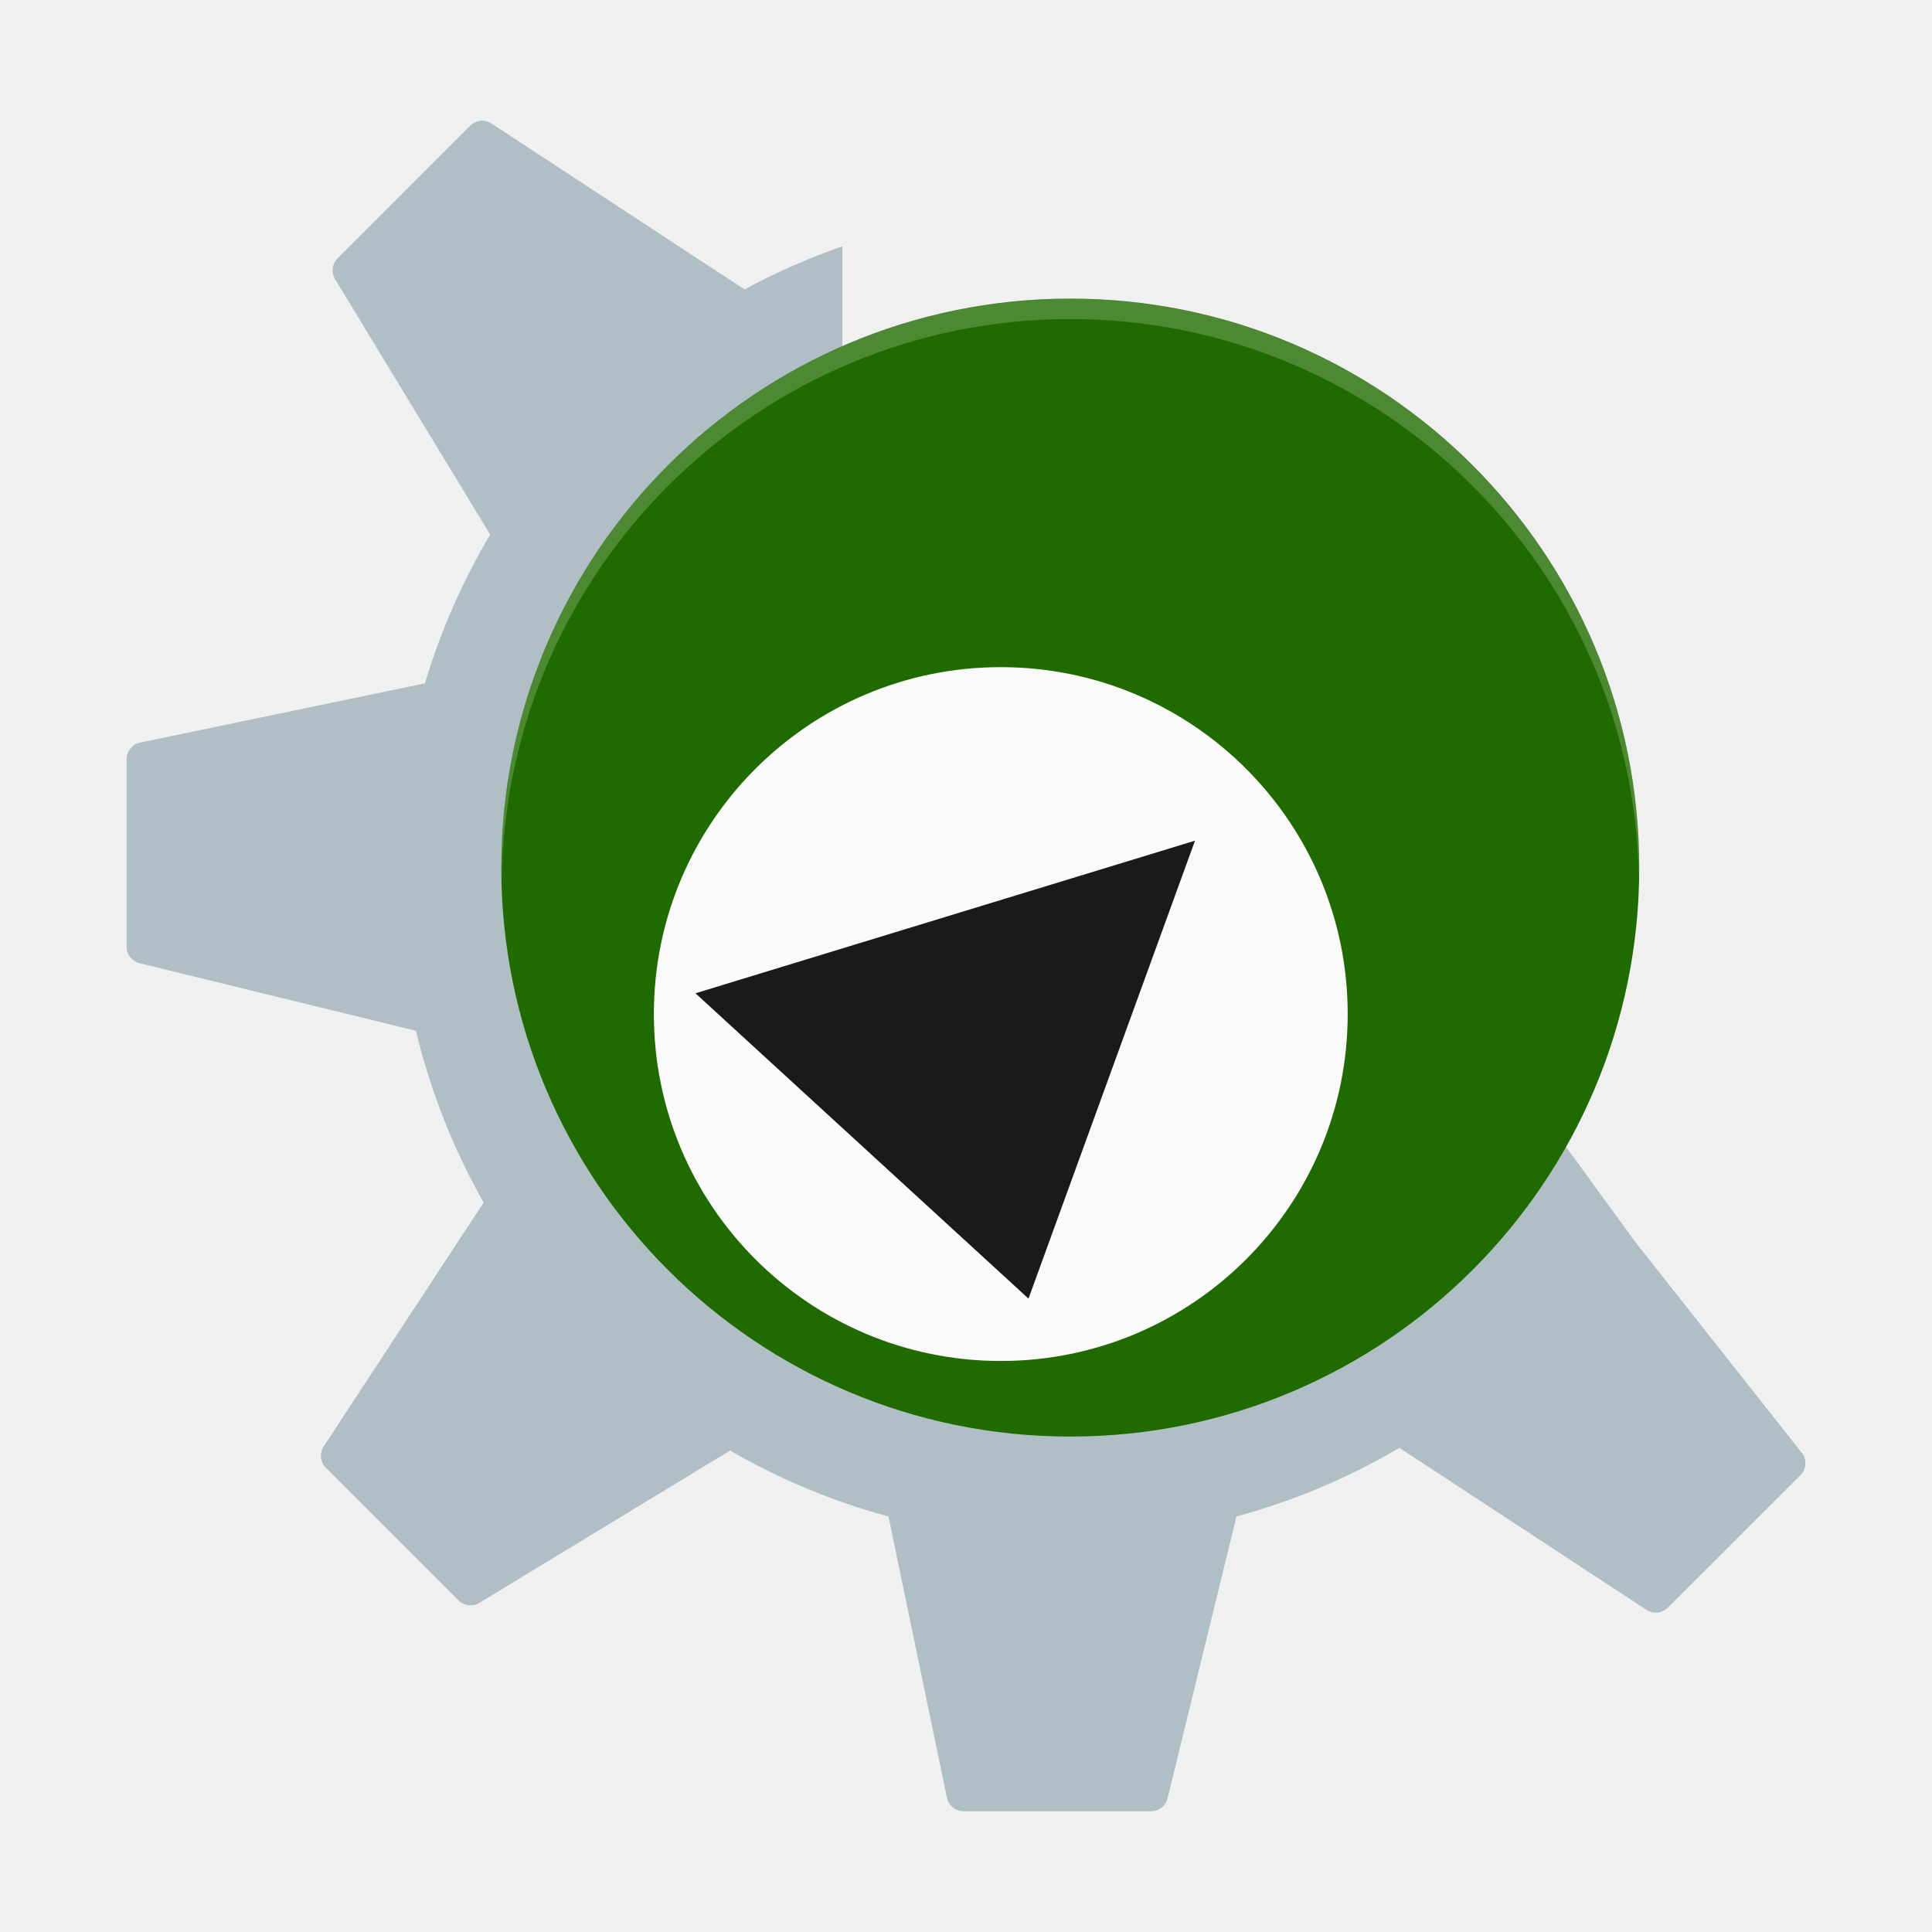
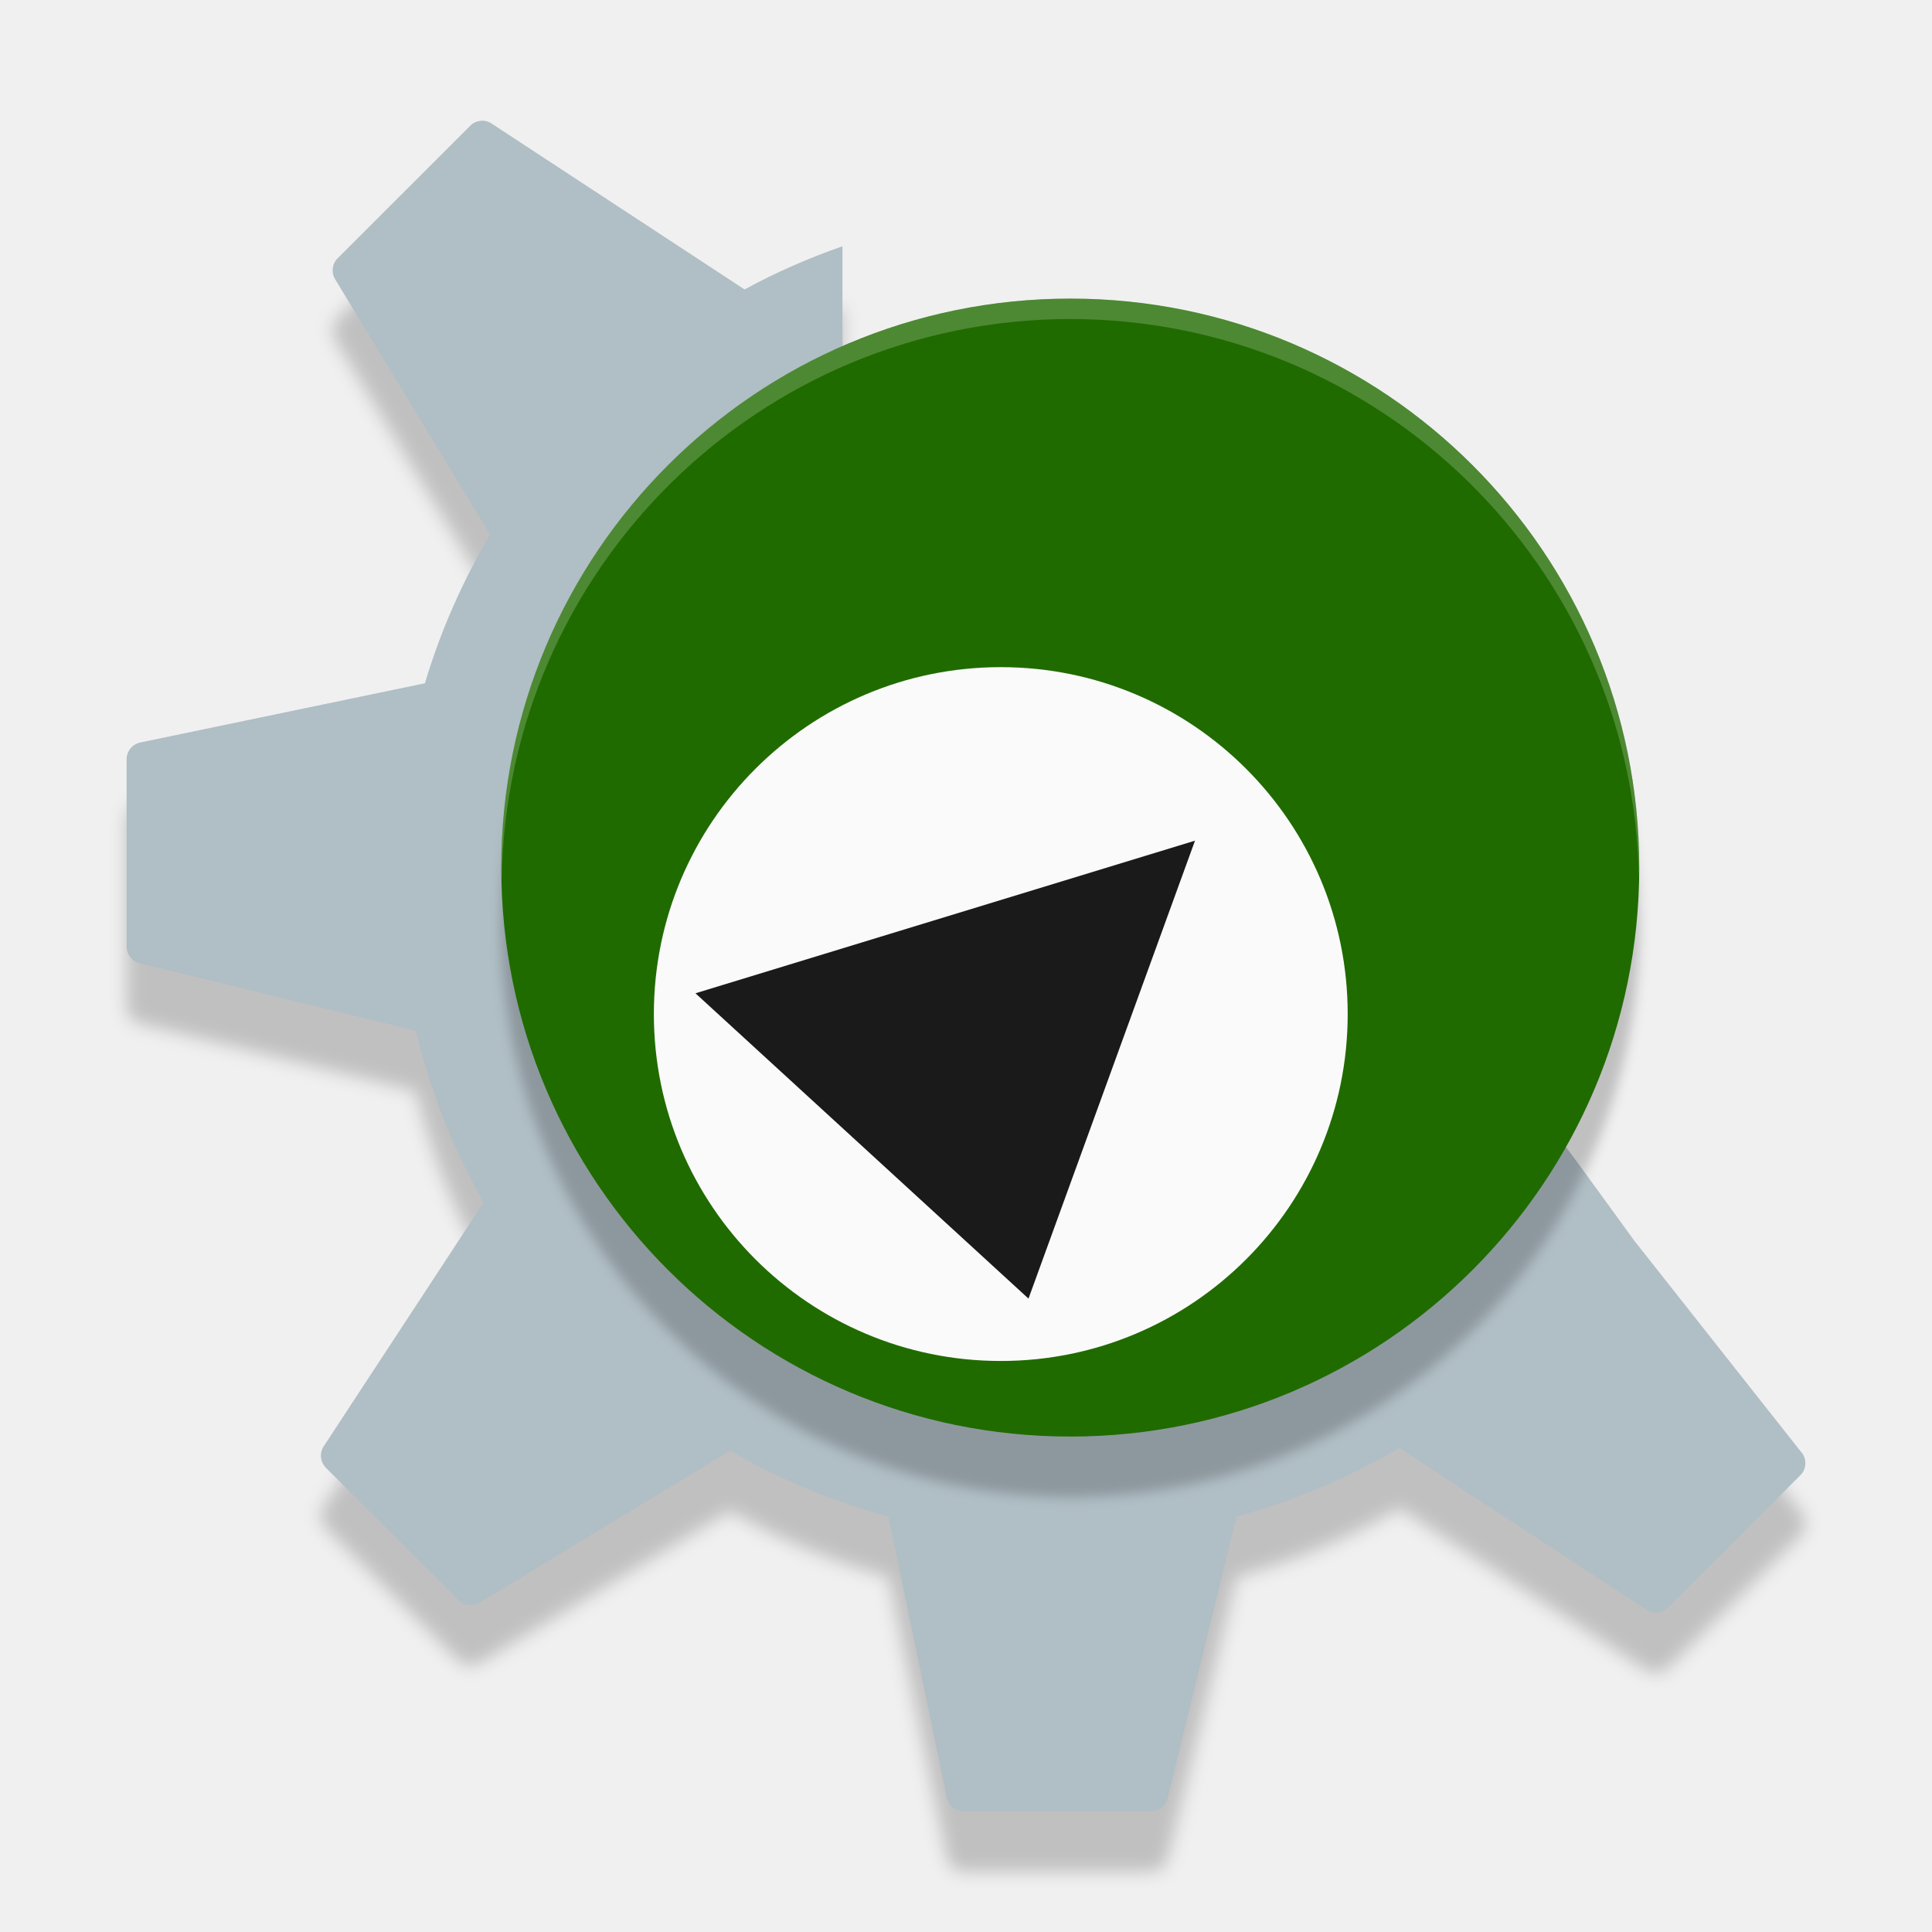
- <svg xmlns="http://www.w3.org/2000/svg" xmlns:ns1="http://www.openswatchbook.org/uri/2009/osb" version="1.1" id="svg2" width="32" height="32" viewBox="0 0 32 32">
-   <defs id="defs6">
-     <linearGradient id="linearGradient5460" ns1:paint="gradient">
-       <stop style="stop-color:#e6e6e6;stop-opacity:1" offset="0" id="stop5462" />
-       <stop style="stop-color:#ffffff;stop-opacity:1" offset="1" id="stop5464" />
-     </linearGradient>
-     <linearGradient id="linearGradient5476" ns1:paint="solid">
-       <stop style="stop-color:#772953;stop-opacity:1;" offset="0" id="stop5478" />
-     </linearGradient>
+ <svg xmlns="http://www.w3.org/2000/svg" version="1.1" viewBox="0 0 32 32">
+   <defs>
+     <filter id="filter852" x="-.012" y="-.012" width="1.024" height="1.024" color-interpolation-filters="sRGB">
+       <feGaussianBlur stdDeviation="0.094" />
+     </filter>
+     <filter id="filter883" x="-.012" y="-.012" width="1.024" height="1.024" color-interpolation-filters="sRGB">
+       <feGaussianBlur stdDeviation="0.14" />
+     </filter>
  </defs>
-   <path style="fill:#b0bec5;fill-opacity:1;stroke-width:0.344" d="M 7.958,2.002 C 7.895,2.009 7.834,2.037 7.786,2.084 L 5.593,4.278 C 5.501,4.37 5.483,4.514 5.551,4.626 L 8.119,8.855 C 7.664,9.621 7.299,10.447 7.038,11.318 l -4.715,0.981 c -0.131,0.027 -0.226,0.143 -0.226,0.278 v 3.102 c 0,0.131 0.09,0.245 0.216,0.275 l 4.576,1.119 c 0.244,1.009 0.622,1.965 1.122,2.844 l -2.649,4.039 c -0.074,0.113 -0.058,0.262 0.037,0.357 l 2.193,2.193 c 0.092,0.092 0.236,0.11 0.349,0.042 L 12.092,24.026 c 0.815,0.47 1.695,0.841 2.624,1.092 l 0.968,4.656 C 15.712,29.906 15.828,30 15.962,30 h 3.102 c 0.13,0 0.244,-0.089 0.275,-0.217 l 1.141,-4.666 c 0.958,-0.259 1.864,-0.644 2.699,-1.136 l 4.09,2.682 c 0.112,0.074 0.261,0.059 0.357,-0.036 l 2.194,-2.193 c 0.093,-0.093 0.109,-0.236 0.041,-0.348 l -2.792,-3.536 c -1.253,-1.719 -1.098,-1.543 -1.556,-2.032 -1.47,2.878 -4.462,4.849 -7.917,4.849 -4.908,0 -8.888,-3.979 -8.888,-8.888 0,-3.611 2.154,-6.716 5.246,-8.107 V 4.079 c -0.563,0.197 -1.107,0.434 -1.623,0.716 -3.78e-4,-3.509e-4 -7.81e-4,-0.001 -0.002,-0.003 L 8.143,2.047 C 8.086,2.01 8.021,1.995 7.958,2.001 Z" id="path5692_2_-3" />
-   <ellipse style="opacity:1;fill:#206b00;fill-opacity:1;stroke-width:0.46" id="path5219-3" cx="17.727" cy="14.37" rx="9.424" ry="9.424" />
-   <path style="opacity:0.2;fill:#ffffff;stroke-width:0.337" d="m 17.727,4.947 a 9.424,9.424 0 0 0 -9.424,9.424 9.424,9.424 0 0 0 0.007,0.197 9.424,9.424 0 0 1 9.417,-9.284 9.424,9.424 0 0 1 9.417,9.227 9.424,9.424 0 0 0 0.007,-0.139 9.424,9.424 0 0 0 -9.424,-9.424 z" id="path5512-1" />
-   <ellipse style="opacity:1;fill:#fafafa;fill-opacity:1;stroke-width:0.46" id="path5219-3-6" cx="16.576" cy="16.796" rx="5.746" ry="5.746" />
-   <path style="fill:#1a1a1a;fill-opacity:1;stroke-width:0.46" d="m 11.519,16.452 5.516,5.057 2.758,-7.585 z" id="path4661" />
+   <g>
+     <path d="m7.958 3.002c-0.063 0.006-0.124 0.034-0.171 0.082l-2.194 2.193c-0.092 0.092-0.11 0.236-0.042 0.348l2.568 4.23c-0.455 0.766-0.821 1.591-1.081 2.462l-4.715 0.981c-0.131 0.027-0.226 0.143-0.226 0.278v3.102c0 0.131 0.09 0.245 0.216 0.275l4.576 1.119c0.244 1.009 0.622 1.965 1.122 2.844l-2.649 4.039c-0.074 0.113-0.058 0.262 0.037 0.357l2.193 2.193c0.092 0.092 0.236 0.11 0.349 0.042l4.151-2.521c0.815 0.47 1.695 0.841 2.624 1.092l0.968 4.656c0.027 0.132 0.144 0.226 0.278 0.226h3.102c0.13 0 0.244-0.089 0.275-0.217l1.141-4.666c0.958-0.259 1.864-0.644 2.699-1.136l4.09 2.682c0.112 0.074 0.261 0.059 0.357-0.036l2.194-2.193c0.093-0.093 0.109-0.236 0.041-0.348l-2.792-3.536c-1.253-1.719-1.098-1.543-1.556-2.032-1.47 2.878-4.462 4.849-7.917 4.849-4.908 0-8.888-3.979-8.888-8.888 0-3.611 2.154-6.716 5.246-8.107v-2.293c-0.563 0.197-1.107 0.434-1.623 0.716-3.78e-4 -3.509e-4 -7.81e-4 -0.001-0.002-0.003l-4.187-2.746c-0.056-0.037-0.122-0.052-0.185-0.045z" filter="url(#filter883)" opacity=".2" stroke-width=".344" />
+     <path d="m7.958 2.002c-0.063 0.006-0.124 0.034-0.171 0.082l-2.194 2.193c-0.092 0.092-0.11 0.236-0.042 0.348l2.568 4.23c-0.455 0.766-0.821 1.591-1.081 2.462l-4.715 0.981c-0.131 0.027-0.226 0.143-0.226 0.278v3.102c0 0.131 0.09 0.245 0.216 0.275l4.576 1.119c0.244 1.009 0.622 1.965 1.122 2.844l-2.649 4.039c-0.074 0.113-0.058 0.262 0.037 0.357l2.193 2.193c0.092 0.092 0.236 0.11 0.349 0.042l4.151-2.521c0.815 0.47 1.695 0.841 2.624 1.092l0.968 4.656c0.027 0.132 0.144 0.226 0.278 0.226h3.102c0.13 0 0.244-0.089 0.275-0.217l1.141-4.666c0.958-0.259 1.864-0.644 2.699-1.136l4.09 2.682c0.112 0.074 0.261 0.059 0.357-0.036l2.194-2.193c0.093-0.093 0.109-0.236 0.041-0.348l-2.792-3.536c-1.253-1.719-1.098-1.543-1.556-2.032-1.47 2.878-4.462 4.849-7.917 4.849-4.908 0-8.888-3.979-8.888-8.888 0-3.611 2.154-6.716 5.246-8.107v-2.293c-0.563 0.197-1.107 0.434-1.623 0.716-3.78e-4 -3.509e-4 -7.81e-4 -0.001-0.002-0.003l-4.187-2.746c-0.056-0.037-0.122-0.052-0.185-0.045z" fill="#b0bec5" stroke-width=".344" />
+     <ellipse cx="17.727" cy="15.37" rx="9.424" ry="9.424" filter="url(#filter852)" opacity=".2" stroke-width=".46" />
+     <ellipse cx="17.727" cy="14.37" rx="9.424" ry="9.424" fill="#206b00" stroke-width=".46" />
+   </g>
+   <path d="m17.727 4.947a9.424 9.424 0 0 0-9.424 9.424 9.424 9.424 0 0 0 0.007 0.197 9.424 9.424 0 0 1 9.417-9.284 9.424 9.424 0 0 1 9.417 9.227 9.424 9.424 0 0 0 0.007-0.139 9.424 9.424 0 0 0-9.424-9.424z" fill="#fff" opacity=".2" stroke-width=".337" />
+   <ellipse cx="16.576" cy="16.796" rx="5.746" ry="5.746" fill="#fafafa" stroke-width=".46" />
+   <path d="m11.519 16.452 5.516 5.057 2.758-7.585z" fill="#1a1a1a" stroke-width=".46" />
</svg>
